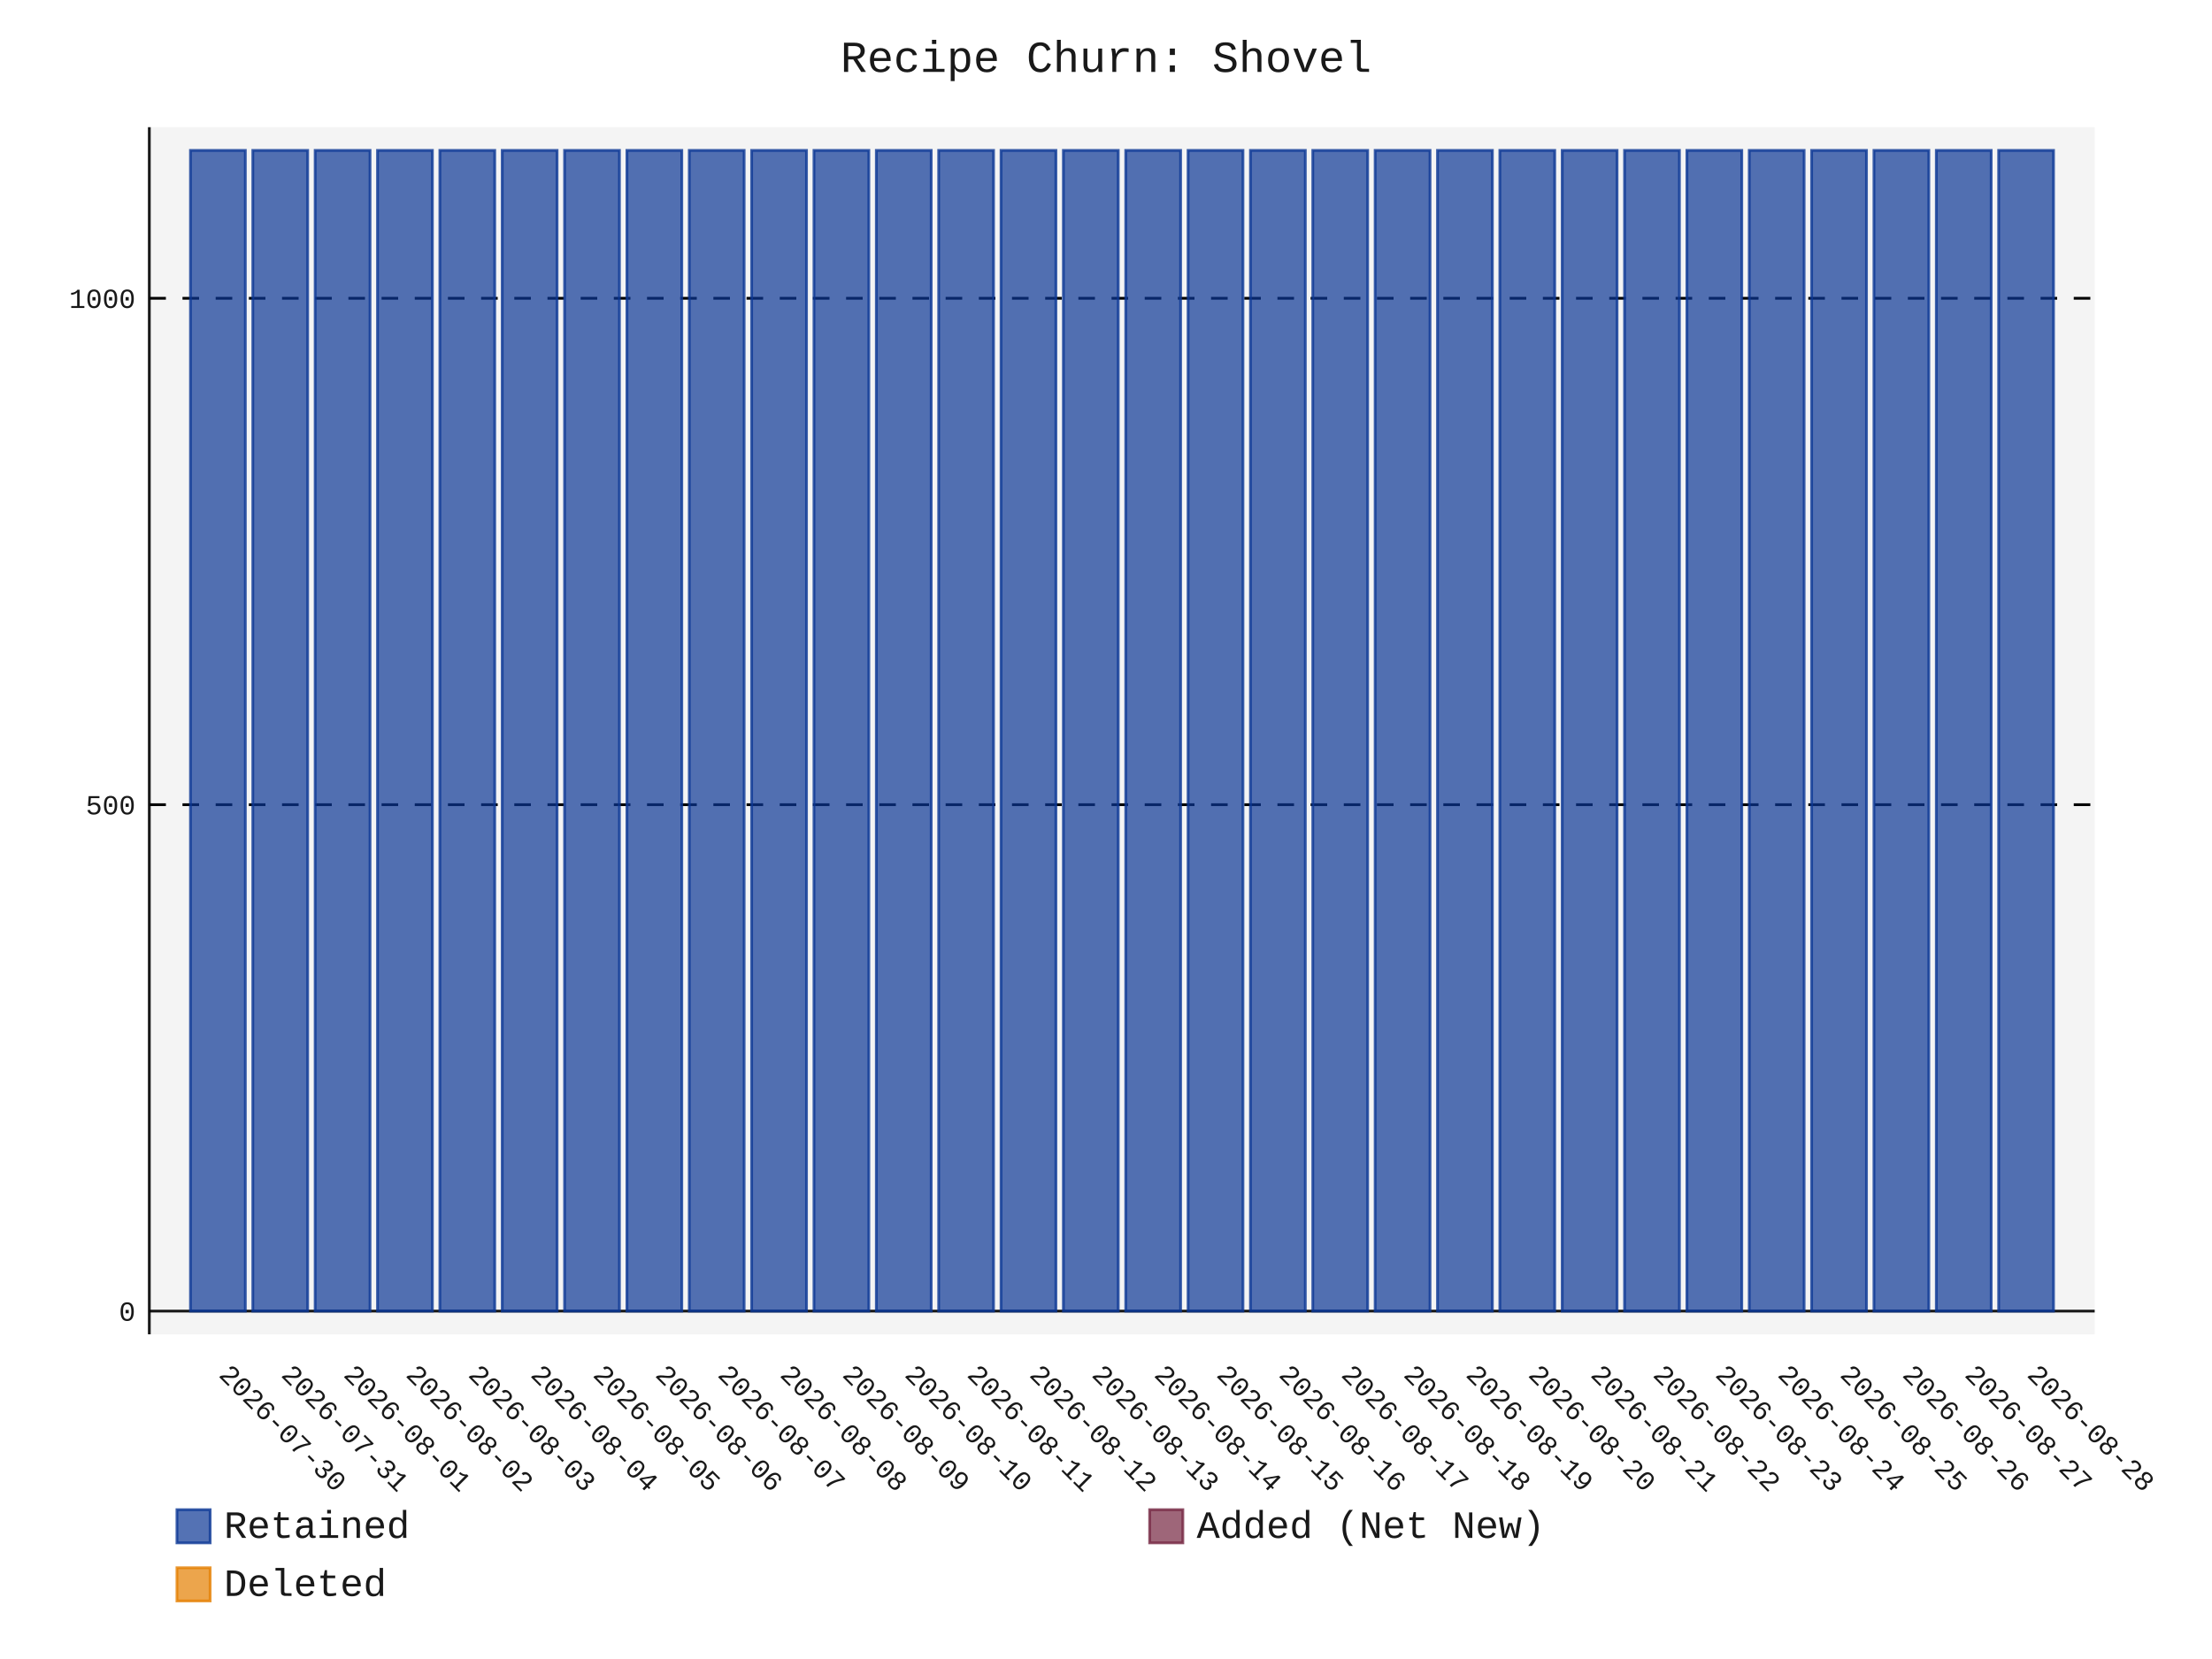
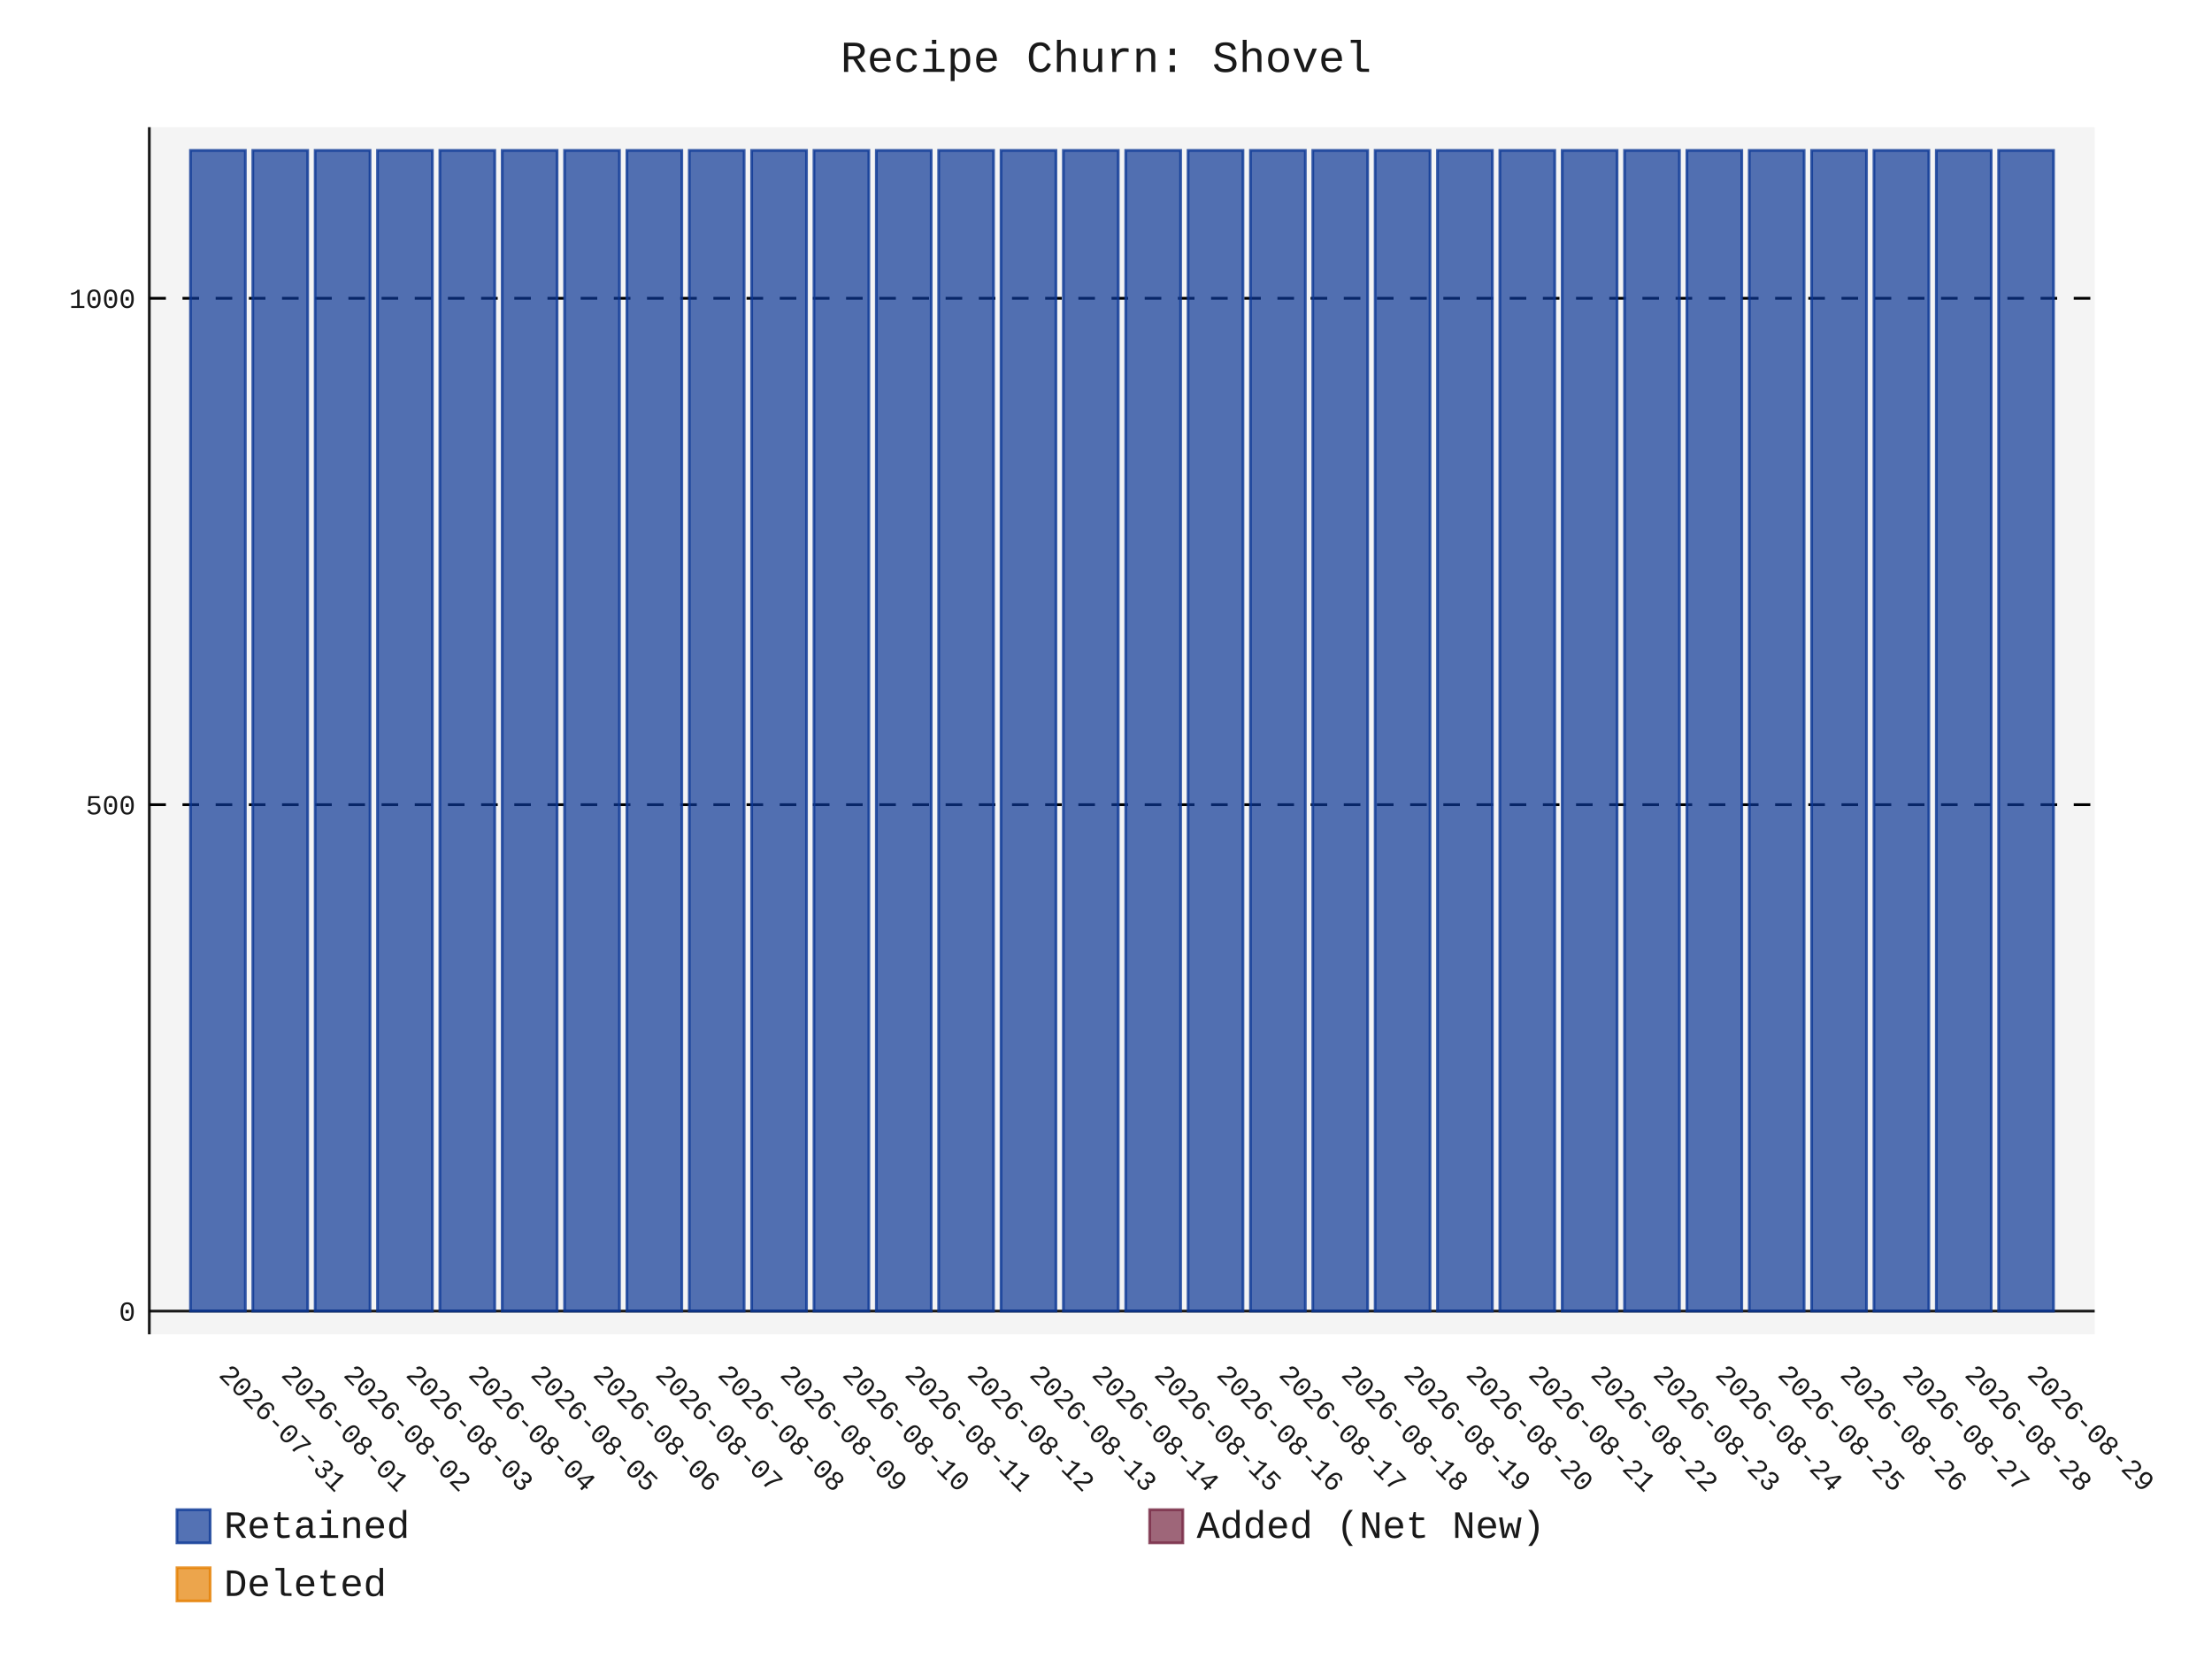
- <svg xmlns="http://www.w3.org/2000/svg" id="chart-506f8d51-6334-4089-91e5-717cf6de36d0" class="pygal-chart" viewBox="0 0 800 600">
+ <svg xmlns="http://www.w3.org/2000/svg" id="chart-8730c933-c757-4f1b-9047-4267da9bb9da" class="pygal-chart" viewBox="0 0 800 600">
  <defs>
-     <style type="text/css">#chart-506f8d51-6334-4089-91e5-717cf6de36d0{-webkit-user-select:none;-webkit-font-smoothing:antialiased;font-family:Consolas,"Liberation Mono",Menlo,Courier,monospace}#chart-506f8d51-6334-4089-91e5-717cf6de36d0 .title{font-family:Consolas,"Liberation Mono",Menlo,Courier,monospace;font-size:16px}#chart-506f8d51-6334-4089-91e5-717cf6de36d0 .legends .legend text{font-family:Consolas,"Liberation Mono",Menlo,Courier,monospace;font-size:14px}#chart-506f8d51-6334-4089-91e5-717cf6de36d0 .axis text{font-family:Consolas,"Liberation Mono",Menlo,Courier,monospace;font-size:10px}#chart-506f8d51-6334-4089-91e5-717cf6de36d0 .axis text.major{font-family:Consolas,"Liberation Mono",Menlo,Courier,monospace;font-size:10px}#chart-506f8d51-6334-4089-91e5-717cf6de36d0 .text-overlay text.value{font-family:Consolas,"Liberation Mono",Menlo,Courier,monospace;font-size:16px}#chart-506f8d51-6334-4089-91e5-717cf6de36d0 .text-overlay text.label{font-family:Consolas,"Liberation Mono",Menlo,Courier,monospace;font-size:10px}#chart-506f8d51-6334-4089-91e5-717cf6de36d0 .tooltip{font-family:Consolas,"Liberation Mono",Menlo,Courier,monospace;font-size:14px}#chart-506f8d51-6334-4089-91e5-717cf6de36d0 text.no_data{font-family:Consolas,"Liberation Mono",Menlo,Courier,monospace;font-size:64px}
- #chart-506f8d51-6334-4089-91e5-717cf6de36d0{background-color:transparent}#chart-506f8d51-6334-4089-91e5-717cf6de36d0 path,#chart-506f8d51-6334-4089-91e5-717cf6de36d0 line,#chart-506f8d51-6334-4089-91e5-717cf6de36d0 rect,#chart-506f8d51-6334-4089-91e5-717cf6de36d0 circle{-webkit-transition:150ms;-moz-transition:150ms;transition:150ms}#chart-506f8d51-6334-4089-91e5-717cf6de36d0 .graph &gt; .background{fill:transparent}#chart-506f8d51-6334-4089-91e5-717cf6de36d0 .plot &gt; .background{fill:rgba(240,240,240,0.7)}#chart-506f8d51-6334-4089-91e5-717cf6de36d0 .graph{fill:rgba(0,0,0,0.9)}#chart-506f8d51-6334-4089-91e5-717cf6de36d0 text.no_data{fill:rgba(0,0,0,0.9)}#chart-506f8d51-6334-4089-91e5-717cf6de36d0 .title{fill:rgba(0,0,0,0.9)}#chart-506f8d51-6334-4089-91e5-717cf6de36d0 .legends .legend text{fill:rgba(0,0,0,0.9)}#chart-506f8d51-6334-4089-91e5-717cf6de36d0 .legends .legend:hover text{fill:rgba(0,0,0,0.9)}#chart-506f8d51-6334-4089-91e5-717cf6de36d0 .axis .line{stroke:rgba(0,0,0,0.9)}#chart-506f8d51-6334-4089-91e5-717cf6de36d0 .axis .guide.line{stroke:rgba(0,0,0,0.5)}#chart-506f8d51-6334-4089-91e5-717cf6de36d0 .axis .major.line{stroke:rgba(0,0,0,0.9)}#chart-506f8d51-6334-4089-91e5-717cf6de36d0 .axis text.major{fill:rgba(0,0,0,0.9)}#chart-506f8d51-6334-4089-91e5-717cf6de36d0 .axis.y .guides:hover .guide.line,#chart-506f8d51-6334-4089-91e5-717cf6de36d0 .line-graph .axis.x .guides:hover .guide.line,#chart-506f8d51-6334-4089-91e5-717cf6de36d0 .stackedline-graph .axis.x .guides:hover .guide.line,#chart-506f8d51-6334-4089-91e5-717cf6de36d0 .xy-graph .axis.x .guides:hover .guide.line{stroke:rgba(0,0,0,0.9)}#chart-506f8d51-6334-4089-91e5-717cf6de36d0 .axis .guides:hover text{fill:rgba(0,0,0,0.9)}#chart-506f8d51-6334-4089-91e5-717cf6de36d0 .reactive{fill-opacity:.7;stroke-opacity:.8;stroke-width:1}#chart-506f8d51-6334-4089-91e5-717cf6de36d0 .ci{stroke:rgba(0,0,0,0.9)}#chart-506f8d51-6334-4089-91e5-717cf6de36d0 .reactive.active,#chart-506f8d51-6334-4089-91e5-717cf6de36d0 .active .reactive{fill-opacity:.8;stroke-opacity:.9;stroke-width:4}#chart-506f8d51-6334-4089-91e5-717cf6de36d0 .ci .reactive.active{stroke-width:1.5}#chart-506f8d51-6334-4089-91e5-717cf6de36d0 .series text{fill:rgba(0,0,0,0.9)}#chart-506f8d51-6334-4089-91e5-717cf6de36d0 .tooltip rect{fill:rgba(240,240,240,0.7);stroke:rgba(0,0,0,0.9);-webkit-transition:opacity 150ms;-moz-transition:opacity 150ms;transition:opacity 150ms}#chart-506f8d51-6334-4089-91e5-717cf6de36d0 .tooltip .label{fill:rgba(0,0,0,0.9)}#chart-506f8d51-6334-4089-91e5-717cf6de36d0 .tooltip .label{fill:rgba(0,0,0,0.9)}#chart-506f8d51-6334-4089-91e5-717cf6de36d0 .tooltip .legend{font-size:.8em;fill:rgba(0,0,0,0.5)}#chart-506f8d51-6334-4089-91e5-717cf6de36d0 .tooltip .x_label{font-size:.6em;fill:rgba(0,0,0,0.9)}#chart-506f8d51-6334-4089-91e5-717cf6de36d0 .tooltip .xlink{font-size:.5em;text-decoration:underline}#chart-506f8d51-6334-4089-91e5-717cf6de36d0 .tooltip .value{font-size:1.5em}#chart-506f8d51-6334-4089-91e5-717cf6de36d0 .bound{font-size:.5em}#chart-506f8d51-6334-4089-91e5-717cf6de36d0 .max-value{font-size:.75em;fill:rgba(0,0,0,0.5)}#chart-506f8d51-6334-4089-91e5-717cf6de36d0 .map-element{fill:rgba(240,240,240,0.7);stroke:rgba(0,0,0,0.5) !important}#chart-506f8d51-6334-4089-91e5-717cf6de36d0 .map-element .reactive{fill-opacity:inherit;stroke-opacity:inherit}#chart-506f8d51-6334-4089-91e5-717cf6de36d0 .color-0,#chart-506f8d51-6334-4089-91e5-717cf6de36d0 .color-0 a:visited{stroke:rgb(12,55,149);fill:rgb(12,55,149)}#chart-506f8d51-6334-4089-91e5-717cf6de36d0 .color-1,#chart-506f8d51-6334-4089-91e5-717cf6de36d0 .color-1 a:visited{stroke:rgb(117,38,65);fill:rgb(117,38,65)}#chart-506f8d51-6334-4089-91e5-717cf6de36d0 .color-2,#chart-506f8d51-6334-4089-91e5-717cf6de36d0 .color-2 a:visited{stroke:rgb(228,127,0);fill:rgb(228,127,0)}#chart-506f8d51-6334-4089-91e5-717cf6de36d0 .text-overlay .color-0 text{fill:black}#chart-506f8d51-6334-4089-91e5-717cf6de36d0 .text-overlay .color-1 text{fill:black}#chart-506f8d51-6334-4089-91e5-717cf6de36d0 .text-overlay .color-2 text{fill:black}
- #chart-506f8d51-6334-4089-91e5-717cf6de36d0 text.no_data{text-anchor:middle}#chart-506f8d51-6334-4089-91e5-717cf6de36d0 .guide.line{fill:none}#chart-506f8d51-6334-4089-91e5-717cf6de36d0 .centered{text-anchor:middle}#chart-506f8d51-6334-4089-91e5-717cf6de36d0 .title{text-anchor:middle}#chart-506f8d51-6334-4089-91e5-717cf6de36d0 .legends .legend text{fill-opacity:1}#chart-506f8d51-6334-4089-91e5-717cf6de36d0 .axis.x text{text-anchor:middle}#chart-506f8d51-6334-4089-91e5-717cf6de36d0 .axis.x:not(.web) text[transform]{text-anchor:start}#chart-506f8d51-6334-4089-91e5-717cf6de36d0 .axis.x:not(.web) text[transform].backwards{text-anchor:end}#chart-506f8d51-6334-4089-91e5-717cf6de36d0 .axis.y text{text-anchor:end}#chart-506f8d51-6334-4089-91e5-717cf6de36d0 .axis.y text[transform].backwards{text-anchor:start}#chart-506f8d51-6334-4089-91e5-717cf6de36d0 .axis.y2 text{text-anchor:start}#chart-506f8d51-6334-4089-91e5-717cf6de36d0 .axis.y2 text[transform].backwards{text-anchor:end}#chart-506f8d51-6334-4089-91e5-717cf6de36d0 .axis .guide.line{stroke-dasharray:4,4;stroke:black}#chart-506f8d51-6334-4089-91e5-717cf6de36d0 .axis .major.guide.line{stroke-dasharray:6,6;stroke:black}#chart-506f8d51-6334-4089-91e5-717cf6de36d0 .horizontal .axis.y .guide.line,#chart-506f8d51-6334-4089-91e5-717cf6de36d0 .horizontal .axis.y2 .guide.line,#chart-506f8d51-6334-4089-91e5-717cf6de36d0 .vertical .axis.x .guide.line{opacity:0}#chart-506f8d51-6334-4089-91e5-717cf6de36d0 .horizontal .axis.always_show .guide.line,#chart-506f8d51-6334-4089-91e5-717cf6de36d0 .vertical .axis.always_show .guide.line{opacity:1 !important}#chart-506f8d51-6334-4089-91e5-717cf6de36d0 .axis.y .guides:hover .guide.line,#chart-506f8d51-6334-4089-91e5-717cf6de36d0 .axis.y2 .guides:hover .guide.line,#chart-506f8d51-6334-4089-91e5-717cf6de36d0 .axis.x .guides:hover .guide.line{opacity:1}#chart-506f8d51-6334-4089-91e5-717cf6de36d0 .axis .guides:hover text{opacity:1}#chart-506f8d51-6334-4089-91e5-717cf6de36d0 .nofill{fill:none}#chart-506f8d51-6334-4089-91e5-717cf6de36d0 .subtle-fill{fill-opacity:.2}#chart-506f8d51-6334-4089-91e5-717cf6de36d0 .dot{stroke-width:1px;fill-opacity:1;stroke-opacity:1}#chart-506f8d51-6334-4089-91e5-717cf6de36d0 .dot.active{stroke-width:5px}#chart-506f8d51-6334-4089-91e5-717cf6de36d0 .dot.negative{fill:transparent}#chart-506f8d51-6334-4089-91e5-717cf6de36d0 text,#chart-506f8d51-6334-4089-91e5-717cf6de36d0 tspan{stroke:none !important}#chart-506f8d51-6334-4089-91e5-717cf6de36d0 .series text.active{opacity:1}#chart-506f8d51-6334-4089-91e5-717cf6de36d0 .tooltip rect{fill-opacity:.95;stroke-width:.5}#chart-506f8d51-6334-4089-91e5-717cf6de36d0 .tooltip text{fill-opacity:1}#chart-506f8d51-6334-4089-91e5-717cf6de36d0 .showable{visibility:hidden}#chart-506f8d51-6334-4089-91e5-717cf6de36d0 .showable.shown{visibility:visible}#chart-506f8d51-6334-4089-91e5-717cf6de36d0 .gauge-background{fill:rgba(229,229,229,1);stroke:none}#chart-506f8d51-6334-4089-91e5-717cf6de36d0 .bg-lines{stroke:transparent;stroke-width:2px}</style>
+     <style type="text/css">#chart-8730c933-c757-4f1b-9047-4267da9bb9da{-webkit-user-select:none;-webkit-font-smoothing:antialiased;font-family:Consolas,"Liberation Mono",Menlo,Courier,monospace}#chart-8730c933-c757-4f1b-9047-4267da9bb9da .title{font-family:Consolas,"Liberation Mono",Menlo,Courier,monospace;font-size:16px}#chart-8730c933-c757-4f1b-9047-4267da9bb9da .legends .legend text{font-family:Consolas,"Liberation Mono",Menlo,Courier,monospace;font-size:14px}#chart-8730c933-c757-4f1b-9047-4267da9bb9da .axis text{font-family:Consolas,"Liberation Mono",Menlo,Courier,monospace;font-size:10px}#chart-8730c933-c757-4f1b-9047-4267da9bb9da .axis text.major{font-family:Consolas,"Liberation Mono",Menlo,Courier,monospace;font-size:10px}#chart-8730c933-c757-4f1b-9047-4267da9bb9da .text-overlay text.value{font-family:Consolas,"Liberation Mono",Menlo,Courier,monospace;font-size:16px}#chart-8730c933-c757-4f1b-9047-4267da9bb9da .text-overlay text.label{font-family:Consolas,"Liberation Mono",Menlo,Courier,monospace;font-size:10px}#chart-8730c933-c757-4f1b-9047-4267da9bb9da .tooltip{font-family:Consolas,"Liberation Mono",Menlo,Courier,monospace;font-size:14px}#chart-8730c933-c757-4f1b-9047-4267da9bb9da text.no_data{font-family:Consolas,"Liberation Mono",Menlo,Courier,monospace;font-size:64px}
+ #chart-8730c933-c757-4f1b-9047-4267da9bb9da{background-color:transparent}#chart-8730c933-c757-4f1b-9047-4267da9bb9da path,#chart-8730c933-c757-4f1b-9047-4267da9bb9da line,#chart-8730c933-c757-4f1b-9047-4267da9bb9da rect,#chart-8730c933-c757-4f1b-9047-4267da9bb9da circle{-webkit-transition:150ms;-moz-transition:150ms;transition:150ms}#chart-8730c933-c757-4f1b-9047-4267da9bb9da .graph &gt; .background{fill:transparent}#chart-8730c933-c757-4f1b-9047-4267da9bb9da .plot &gt; .background{fill:rgba(240,240,240,0.7)}#chart-8730c933-c757-4f1b-9047-4267da9bb9da .graph{fill:rgba(0,0,0,0.9)}#chart-8730c933-c757-4f1b-9047-4267da9bb9da text.no_data{fill:rgba(0,0,0,0.9)}#chart-8730c933-c757-4f1b-9047-4267da9bb9da .title{fill:rgba(0,0,0,0.9)}#chart-8730c933-c757-4f1b-9047-4267da9bb9da .legends .legend text{fill:rgba(0,0,0,0.9)}#chart-8730c933-c757-4f1b-9047-4267da9bb9da .legends .legend:hover text{fill:rgba(0,0,0,0.9)}#chart-8730c933-c757-4f1b-9047-4267da9bb9da .axis .line{stroke:rgba(0,0,0,0.9)}#chart-8730c933-c757-4f1b-9047-4267da9bb9da .axis .guide.line{stroke:rgba(0,0,0,0.5)}#chart-8730c933-c757-4f1b-9047-4267da9bb9da .axis .major.line{stroke:rgba(0,0,0,0.9)}#chart-8730c933-c757-4f1b-9047-4267da9bb9da .axis text.major{fill:rgba(0,0,0,0.9)}#chart-8730c933-c757-4f1b-9047-4267da9bb9da .axis.y .guides:hover .guide.line,#chart-8730c933-c757-4f1b-9047-4267da9bb9da .line-graph .axis.x .guides:hover .guide.line,#chart-8730c933-c757-4f1b-9047-4267da9bb9da .stackedline-graph .axis.x .guides:hover .guide.line,#chart-8730c933-c757-4f1b-9047-4267da9bb9da .xy-graph .axis.x .guides:hover .guide.line{stroke:rgba(0,0,0,0.9)}#chart-8730c933-c757-4f1b-9047-4267da9bb9da .axis .guides:hover text{fill:rgba(0,0,0,0.9)}#chart-8730c933-c757-4f1b-9047-4267da9bb9da .reactive{fill-opacity:.7;stroke-opacity:.8;stroke-width:1}#chart-8730c933-c757-4f1b-9047-4267da9bb9da .ci{stroke:rgba(0,0,0,0.9)}#chart-8730c933-c757-4f1b-9047-4267da9bb9da .reactive.active,#chart-8730c933-c757-4f1b-9047-4267da9bb9da .active .reactive{fill-opacity:.8;stroke-opacity:.9;stroke-width:4}#chart-8730c933-c757-4f1b-9047-4267da9bb9da .ci .reactive.active{stroke-width:1.5}#chart-8730c933-c757-4f1b-9047-4267da9bb9da .series text{fill:rgba(0,0,0,0.9)}#chart-8730c933-c757-4f1b-9047-4267da9bb9da .tooltip rect{fill:rgba(240,240,240,0.7);stroke:rgba(0,0,0,0.9);-webkit-transition:opacity 150ms;-moz-transition:opacity 150ms;transition:opacity 150ms}#chart-8730c933-c757-4f1b-9047-4267da9bb9da .tooltip .label{fill:rgba(0,0,0,0.9)}#chart-8730c933-c757-4f1b-9047-4267da9bb9da .tooltip .label{fill:rgba(0,0,0,0.9)}#chart-8730c933-c757-4f1b-9047-4267da9bb9da .tooltip .legend{font-size:.8em;fill:rgba(0,0,0,0.5)}#chart-8730c933-c757-4f1b-9047-4267da9bb9da .tooltip .x_label{font-size:.6em;fill:rgba(0,0,0,0.9)}#chart-8730c933-c757-4f1b-9047-4267da9bb9da .tooltip .xlink{font-size:.5em;text-decoration:underline}#chart-8730c933-c757-4f1b-9047-4267da9bb9da .tooltip .value{font-size:1.5em}#chart-8730c933-c757-4f1b-9047-4267da9bb9da .bound{font-size:.5em}#chart-8730c933-c757-4f1b-9047-4267da9bb9da .max-value{font-size:.75em;fill:rgba(0,0,0,0.5)}#chart-8730c933-c757-4f1b-9047-4267da9bb9da .map-element{fill:rgba(240,240,240,0.7);stroke:rgba(0,0,0,0.5) !important}#chart-8730c933-c757-4f1b-9047-4267da9bb9da .map-element .reactive{fill-opacity:inherit;stroke-opacity:inherit}#chart-8730c933-c757-4f1b-9047-4267da9bb9da .color-0,#chart-8730c933-c757-4f1b-9047-4267da9bb9da .color-0 a:visited{stroke:rgb(12,55,149);fill:rgb(12,55,149)}#chart-8730c933-c757-4f1b-9047-4267da9bb9da .color-1,#chart-8730c933-c757-4f1b-9047-4267da9bb9da .color-1 a:visited{stroke:rgb(117,38,65);fill:rgb(117,38,65)}#chart-8730c933-c757-4f1b-9047-4267da9bb9da .color-2,#chart-8730c933-c757-4f1b-9047-4267da9bb9da .color-2 a:visited{stroke:rgb(228,127,0);fill:rgb(228,127,0)}#chart-8730c933-c757-4f1b-9047-4267da9bb9da .text-overlay .color-0 text{fill:black}#chart-8730c933-c757-4f1b-9047-4267da9bb9da .text-overlay .color-1 text{fill:black}#chart-8730c933-c757-4f1b-9047-4267da9bb9da .text-overlay .color-2 text{fill:black}
+ #chart-8730c933-c757-4f1b-9047-4267da9bb9da text.no_data{text-anchor:middle}#chart-8730c933-c757-4f1b-9047-4267da9bb9da .guide.line{fill:none}#chart-8730c933-c757-4f1b-9047-4267da9bb9da .centered{text-anchor:middle}#chart-8730c933-c757-4f1b-9047-4267da9bb9da .title{text-anchor:middle}#chart-8730c933-c757-4f1b-9047-4267da9bb9da .legends .legend text{fill-opacity:1}#chart-8730c933-c757-4f1b-9047-4267da9bb9da .axis.x text{text-anchor:middle}#chart-8730c933-c757-4f1b-9047-4267da9bb9da .axis.x:not(.web) text[transform]{text-anchor:start}#chart-8730c933-c757-4f1b-9047-4267da9bb9da .axis.x:not(.web) text[transform].backwards{text-anchor:end}#chart-8730c933-c757-4f1b-9047-4267da9bb9da .axis.y text{text-anchor:end}#chart-8730c933-c757-4f1b-9047-4267da9bb9da .axis.y text[transform].backwards{text-anchor:start}#chart-8730c933-c757-4f1b-9047-4267da9bb9da .axis.y2 text{text-anchor:start}#chart-8730c933-c757-4f1b-9047-4267da9bb9da .axis.y2 text[transform].backwards{text-anchor:end}#chart-8730c933-c757-4f1b-9047-4267da9bb9da .axis .guide.line{stroke-dasharray:4,4;stroke:black}#chart-8730c933-c757-4f1b-9047-4267da9bb9da .axis .major.guide.line{stroke-dasharray:6,6;stroke:black}#chart-8730c933-c757-4f1b-9047-4267da9bb9da .horizontal .axis.y .guide.line,#chart-8730c933-c757-4f1b-9047-4267da9bb9da .horizontal .axis.y2 .guide.line,#chart-8730c933-c757-4f1b-9047-4267da9bb9da .vertical .axis.x .guide.line{opacity:0}#chart-8730c933-c757-4f1b-9047-4267da9bb9da .horizontal .axis.always_show .guide.line,#chart-8730c933-c757-4f1b-9047-4267da9bb9da .vertical .axis.always_show .guide.line{opacity:1 !important}#chart-8730c933-c757-4f1b-9047-4267da9bb9da .axis.y .guides:hover .guide.line,#chart-8730c933-c757-4f1b-9047-4267da9bb9da .axis.y2 .guides:hover .guide.line,#chart-8730c933-c757-4f1b-9047-4267da9bb9da .axis.x .guides:hover .guide.line{opacity:1}#chart-8730c933-c757-4f1b-9047-4267da9bb9da .axis .guides:hover text{opacity:1}#chart-8730c933-c757-4f1b-9047-4267da9bb9da .nofill{fill:none}#chart-8730c933-c757-4f1b-9047-4267da9bb9da .subtle-fill{fill-opacity:.2}#chart-8730c933-c757-4f1b-9047-4267da9bb9da .dot{stroke-width:1px;fill-opacity:1;stroke-opacity:1}#chart-8730c933-c757-4f1b-9047-4267da9bb9da .dot.active{stroke-width:5px}#chart-8730c933-c757-4f1b-9047-4267da9bb9da .dot.negative{fill:transparent}#chart-8730c933-c757-4f1b-9047-4267da9bb9da text,#chart-8730c933-c757-4f1b-9047-4267da9bb9da tspan{stroke:none !important}#chart-8730c933-c757-4f1b-9047-4267da9bb9da .series text.active{opacity:1}#chart-8730c933-c757-4f1b-9047-4267da9bb9da .tooltip rect{fill-opacity:.95;stroke-width:.5}#chart-8730c933-c757-4f1b-9047-4267da9bb9da .tooltip text{fill-opacity:1}#chart-8730c933-c757-4f1b-9047-4267da9bb9da .showable{visibility:hidden}#chart-8730c933-c757-4f1b-9047-4267da9bb9da .showable.shown{visibility:visible}#chart-8730c933-c757-4f1b-9047-4267da9bb9da .gauge-background{fill:rgba(229,229,229,1);stroke:none}#chart-8730c933-c757-4f1b-9047-4267da9bb9da .bg-lines{stroke:transparent;stroke-width:2px}</style>
  </defs>
  <g class="graph stackedbar-graph vertical">
    <rect x="0" y="0" width="800" height="600" class="background" />
    <g transform="translate(54, 46)" class="plot">
      <rect x="0" y="0" width="703.574" height="436.574" class="background" />
      <g class="axis y always_show">
        <g class="guides">
          <path d="M0 428.178 h703.574" class="axis major line" />
          <text x="-5" y="431.678" class="major">0</text>
        </g>
        <g class="guides">
          <path d="M0 245.027 h703.574" class="major guide line" />
          <text x="-5" y="248.527" class="major">500</text>
        </g>
        <g class="guides">
          <path d="M0 61.876 h703.574" class="major guide line" />
          <text x="-5" y="65.376" class="major">1000</text>
        </g>
      </g>
      <g class="axis x">
        <path d="M0 0 v436.574" class="line" />
        <g class="guides">
          <path d="M24.805 0 v436.574" class="guide line" />
-           <text x="24.805" y="451.574" class="" transform="rotate(45 24.80548 451.5736)">2026-07-30</text>
+           <text x="24.805" y="451.574" class="" transform="rotate(45 24.80548 451.5736)">2026-07-31</text>
        </g>
        <g class="guides">
          <path d="M47.356 0 v436.574" class="guide line" />
-           <text x="47.356" y="451.574" class="" transform="rotate(45 47.35592 451.5736)">2026-07-31</text>
+           <text x="47.356" y="451.574" class="" transform="rotate(45 47.35592 451.5736)">2026-08-01</text>
        </g>
        <g class="guides">
          <path d="M69.906 0 v436.574" class="guide line" />
-           <text x="69.906" y="451.574" class="" transform="rotate(45 69.90635 451.5736)">2026-08-01</text>
+           <text x="69.906" y="451.574" class="" transform="rotate(45 69.90635 451.5736)">2026-08-02</text>
        </g>
        <g class="guides">
          <path d="M92.457 0 v436.574" class="guide line" />
-           <text x="92.457" y="451.574" class="" transform="rotate(45 92.45679 451.5736)">2026-08-02</text>
+           <text x="92.457" y="451.574" class="" transform="rotate(45 92.45679 451.5736)">2026-08-03</text>
        </g>
        <g class="guides">
          <path d="M115.007 0 v436.574" class="guide line" />
-           <text x="115.007" y="451.574" class="" transform="rotate(45 115.0072 451.5736)">2026-08-03</text>
+           <text x="115.007" y="451.574" class="" transform="rotate(45 115.0072 451.5736)">2026-08-04</text>
        </g>
        <g class="guides">
          <path d="M137.558 0 v436.574" class="guide line" />
-           <text x="137.558" y="451.574" class="" transform="rotate(45 137.5577 451.5736)">2026-08-04</text>
+           <text x="137.558" y="451.574" class="" transform="rotate(45 137.5577 451.5736)">2026-08-05</text>
        </g>
        <g class="guides">
          <path d="M160.108 0 v436.574" class="guide line" />
-           <text x="160.108" y="451.574" class="" transform="rotate(45 160.1081 451.5736)">2026-08-05</text>
+           <text x="160.108" y="451.574" class="" transform="rotate(45 160.1081 451.5736)">2026-08-06</text>
        </g>
        <g class="guides">
          <path d="M182.659 0 v436.574" class="guide line" />
-           <text x="182.659" y="451.574" class="" transform="rotate(45 182.6585 451.5736)">2026-08-06</text>
+           <text x="182.659" y="451.574" class="" transform="rotate(45 182.6585 451.5736)">2026-08-07</text>
        </g>
        <g class="guides">
          <path d="M205.209 0 v436.574" class="guide line" />
-           <text x="205.209" y="451.574" class="" transform="rotate(45 205.209 451.5736)">2026-08-07</text>
+           <text x="205.209" y="451.574" class="" transform="rotate(45 205.209 451.5736)">2026-08-08</text>
        </g>
        <g class="guides">
          <path d="M227.759 0 v436.574" class="guide line" />
-           <text x="227.759" y="451.574" class="" transform="rotate(45 227.7594 451.5736)">2026-08-08</text>
+           <text x="227.759" y="451.574" class="" transform="rotate(45 227.7594 451.5736)">2026-08-09</text>
        </g>
        <g class="guides">
          <path d="M250.31 0 v436.574" class="guide line" />
-           <text x="250.31" y="451.574" class="" transform="rotate(45 250.3098 451.5736)">2026-08-09</text>
+           <text x="250.31" y="451.574" class="" transform="rotate(45 250.3098 451.5736)">2026-08-10</text>
        </g>
        <g class="guides">
          <path d="M272.86 0 v436.574" class="guide line" />
-           <text x="272.86" y="451.574" class="" transform="rotate(45 272.8603 451.5736)">2026-08-10</text>
+           <text x="272.86" y="451.574" class="" transform="rotate(45 272.8603 451.5736)">2026-08-11</text>
        </g>
        <g class="guides">
          <path d="M295.411 0 v436.574" class="guide line" />
-           <text x="295.411" y="451.574" class="" transform="rotate(45 295.4107 451.5736)">2026-08-11</text>
+           <text x="295.411" y="451.574" class="" transform="rotate(45 295.4107 451.5736)">2026-08-12</text>
        </g>
        <g class="guides">
          <path d="M317.961 0 v436.574" class="guide line" />
-           <text x="317.961" y="451.574" class="" transform="rotate(45 317.9611 451.5736)">2026-08-12</text>
+           <text x="317.961" y="451.574" class="" transform="rotate(45 317.9611 451.5736)">2026-08-13</text>
        </g>
        <g class="guides">
          <path d="M340.512 0 v436.574" class="guide line" />
-           <text x="340.512" y="451.574" class="" transform="rotate(45 340.5116 451.5736)">2026-08-13</text>
+           <text x="340.512" y="451.574" class="" transform="rotate(45 340.5116 451.5736)">2026-08-14</text>
        </g>
        <g class="guides">
          <path d="M363.062 0 v436.574" class="guide line" />
-           <text x="363.062" y="451.574" class="" transform="rotate(45 363.062 451.5736)">2026-08-14</text>
+           <text x="363.062" y="451.574" class="" transform="rotate(45 363.062 451.5736)">2026-08-15</text>
        </g>
        <g class="guides">
          <path d="M385.612 0 v436.574" class="guide line" />
-           <text x="385.612" y="451.574" class="" transform="rotate(45 385.6125 451.5736)">2026-08-15</text>
+           <text x="385.612" y="451.574" class="" transform="rotate(45 385.6125 451.5736)">2026-08-16</text>
        </g>
        <g class="guides">
          <path d="M408.163 0 v436.574" class="guide line" />
-           <text x="408.163" y="451.574" class="" transform="rotate(45 408.1629 451.5736)">2026-08-16</text>
+           <text x="408.163" y="451.574" class="" transform="rotate(45 408.1629 451.5736)">2026-08-17</text>
        </g>
        <g class="guides">
          <path d="M430.713 0 v436.574" class="guide line" />
-           <text x="430.713" y="451.574" class="" transform="rotate(45 430.7133 451.5736)">2026-08-17</text>
+           <text x="430.713" y="451.574" class="" transform="rotate(45 430.7133 451.5736)">2026-08-18</text>
        </g>
        <g class="guides">
          <path d="M453.264 0 v436.574" class="guide line" />
-           <text x="453.264" y="451.574" class="" transform="rotate(45 453.2638 451.5736)">2026-08-18</text>
+           <text x="453.264" y="451.574" class="" transform="rotate(45 453.2638 451.5736)">2026-08-19</text>
        </g>
        <g class="guides">
          <path d="M475.814 0 v436.574" class="guide line" />
-           <text x="475.814" y="451.574" class="" transform="rotate(45 475.8142 451.5736)">2026-08-19</text>
+           <text x="475.814" y="451.574" class="" transform="rotate(45 475.8142 451.5736)">2026-08-20</text>
        </g>
        <g class="guides">
          <path d="M498.365 0 v436.574" class="guide line" />
-           <text x="498.365" y="451.574" class="" transform="rotate(45 498.3646 451.5736)">2026-08-20</text>
+           <text x="498.365" y="451.574" class="" transform="rotate(45 498.3646 451.5736)">2026-08-21</text>
        </g>
        <g class="guides">
          <path d="M520.915 0 v436.574" class="guide line" />
-           <text x="520.915" y="451.574" class="" transform="rotate(45 520.9151 451.5736)">2026-08-21</text>
+           <text x="520.915" y="451.574" class="" transform="rotate(45 520.9151 451.5736)">2026-08-22</text>
        </g>
        <g class="guides">
          <path d="M543.466 0 v436.574" class="guide line" />
-           <text x="543.465" y="451.574" class="" transform="rotate(45 543.4655 451.5736)">2026-08-22</text>
+           <text x="543.465" y="451.574" class="" transform="rotate(45 543.4655 451.5736)">2026-08-23</text>
        </g>
        <g class="guides">
          <path d="M566.016 0 v436.574" class="guide line" />
-           <text x="566.016" y="451.574" class="" transform="rotate(45 566.0159 451.5736)">2026-08-23</text>
+           <text x="566.016" y="451.574" class="" transform="rotate(45 566.0159 451.5736)">2026-08-24</text>
        </g>
        <g class="guides">
          <path d="M588.566 0 v436.574" class="guide line" />
-           <text x="588.566" y="451.574" class="" transform="rotate(45 588.5664 451.5736)">2026-08-24</text>
+           <text x="588.566" y="451.574" class="" transform="rotate(45 588.5664 451.5736)">2026-08-25</text>
        </g>
        <g class="guides">
          <path d="M611.117 0 v436.574" class="guide line" />
-           <text x="611.117" y="451.574" class="" transform="rotate(45 611.1168 451.5736)">2026-08-25</text>
+           <text x="611.117" y="451.574" class="" transform="rotate(45 611.1168 451.5736)">2026-08-26</text>
        </g>
        <g class="guides">
          <path d="M633.667 0 v436.574" class="guide line" />
-           <text x="633.667" y="451.574" class="" transform="rotate(45 633.6672 451.5736)">2026-08-26</text>
+           <text x="633.667" y="451.574" class="" transform="rotate(45 633.6672 451.5736)">2026-08-27</text>
        </g>
        <g class="guides">
          <path d="M656.218 0 v436.574" class="guide line" />
-           <text x="656.218" y="451.574" class="" transform="rotate(45 656.2177 451.5736)">2026-08-27</text>
+           <text x="656.218" y="451.574" class="" transform="rotate(45 656.2177 451.5736)">2026-08-28</text>
        </g>
        <g class="guides">
          <path d="M678.768 0 v436.574" class="guide line" />
-           <text x="678.768" y="451.574" class="" transform="rotate(45 678.7681 451.5736)">2026-08-28</text>
+           <text x="678.768" y="451.574" class="" transform="rotate(45 678.7681 451.5736)">2026-08-29</text>
        </g>
      </g>
      <g class="series serie-0 color-0">
        <g class="bars">
          <g class="bar">
            <rect x="14.883" y="8.396" rx="0" ry="0" width="19.844" height="419.782" class="rect reactive tooltip-trigger" />
          </g>
          <g class="bar">
            <rect x="37.434" y="8.396" rx="0" ry="0" width="19.844" height="419.782" class="rect reactive tooltip-trigger" />
          </g>
          <g class="bar">
            <rect x="59.984" y="8.396" rx="0" ry="0" width="19.844" height="419.782" class="rect reactive tooltip-trigger" />
          </g>
          <g class="bar">
            <rect x="82.535" y="8.396" rx="0" ry="0" width="19.844" height="419.782" class="rect reactive tooltip-trigger" />
          </g>
          <g class="bar">
            <rect x="105.085" y="8.396" rx="0" ry="0" width="19.844" height="419.782" class="rect reactive tooltip-trigger" />
          </g>
          <g class="bar">
            <rect x="127.635" y="8.396" rx="0" ry="0" width="19.844" height="419.782" class="rect reactive tooltip-trigger" />
          </g>
          <g class="bar">
            <rect x="150.186" y="8.396" rx="0" ry="0" width="19.844" height="419.782" class="rect reactive tooltip-trigger" />
          </g>
          <g class="bar">
            <rect x="172.736" y="8.396" rx="0" ry="0" width="19.844" height="419.782" class="rect reactive tooltip-trigger" />
          </g>
          <g class="bar">
            <rect x="195.287" y="8.396" rx="0" ry="0" width="19.844" height="419.782" class="rect reactive tooltip-trigger" />
          </g>
          <g class="bar">
            <rect x="217.837" y="8.396" rx="0" ry="0" width="19.844" height="419.782" class="rect reactive tooltip-trigger" />
          </g>
          <g class="bar">
            <rect x="240.388" y="8.396" rx="0" ry="0" width="19.844" height="419.782" class="rect reactive tooltip-trigger" />
          </g>
          <g class="bar">
            <rect x="262.938" y="8.396" rx="0" ry="0" width="19.844" height="419.782" class="rect reactive tooltip-trigger" />
          </g>
          <g class="bar">
            <rect x="285.489" y="8.396" rx="0" ry="0" width="19.844" height="419.782" class="rect reactive tooltip-trigger" />
          </g>
          <g class="bar">
            <rect x="308.039" y="8.396" rx="0" ry="0" width="19.844" height="419.782" class="rect reactive tooltip-trigger" />
          </g>
          <g class="bar">
            <rect x="330.589" y="8.396" rx="0" ry="0" width="19.844" height="419.782" class="rect reactive tooltip-trigger" />
          </g>
          <g class="bar">
            <rect x="353.14" y="8.396" rx="0" ry="0" width="19.844" height="419.782" class="rect reactive tooltip-trigger" />
          </g>
          <g class="bar">
            <rect x="375.69" y="8.396" rx="0" ry="0" width="19.844" height="419.782" class="rect reactive tooltip-trigger" />
          </g>
          <g class="bar">
            <rect x="398.241" y="8.396" rx="0" ry="0" width="19.844" height="419.782" class="rect reactive tooltip-trigger" />
          </g>
          <g class="bar">
            <rect x="420.791" y="8.396" rx="0" ry="0" width="19.844" height="419.782" class="rect reactive tooltip-trigger" />
          </g>
          <g class="bar">
            <rect x="443.342" y="8.396" rx="0" ry="0" width="19.844" height="419.782" class="rect reactive tooltip-trigger" />
          </g>
          <g class="bar">
            <rect x="465.892" y="8.396" rx="0" ry="0" width="19.844" height="419.782" class="rect reactive tooltip-trigger" />
          </g>
          <g class="bar">
            <rect x="488.442" y="8.396" rx="0" ry="0" width="19.844" height="419.782" class="rect reactive tooltip-trigger" />
          </g>
          <g class="bar">
            <rect x="510.993" y="8.396" rx="0" ry="0" width="19.844" height="419.782" class="rect reactive tooltip-trigger" />
          </g>
          <g class="bar">
            <rect x="533.543" y="8.396" rx="0" ry="0" width="19.844" height="419.782" class="rect reactive tooltip-trigger" />
          </g>
          <g class="bar">
            <rect x="556.094" y="8.396" rx="0" ry="0" width="19.844" height="419.782" class="rect reactive tooltip-trigger" />
          </g>
          <g class="bar">
            <rect x="578.644" y="8.396" rx="0" ry="0" width="19.844" height="419.782" class="rect reactive tooltip-trigger" />
          </g>
          <g class="bar">
            <rect x="601.195" y="8.396" rx="0" ry="0" width="19.844" height="419.782" class="rect reactive tooltip-trigger" />
          </g>
          <g class="bar">
            <rect x="623.745" y="8.396" rx="0" ry="0" width="19.844" height="419.782" class="rect reactive tooltip-trigger" />
          </g>
          <g class="bar">
            <rect x="646.295" y="8.396" rx="0" ry="0" width="19.844" height="419.782" class="rect reactive tooltip-trigger" />
          </g>
          <g class="bar">
            <rect x="668.846" y="8.396" rx="0" ry="0" width="19.844" height="419.782" class="rect reactive tooltip-trigger" />
          </g>
        </g>
      </g>
      <g class="series serie-1 color-1">
        <g class="bars">
          <g class="bar">
            <rect x="14.883" y="8.396" rx="0" ry="0" width="19.844" height="0.0" class="rect reactive tooltip-trigger" />
          </g>
          <g class="bar">
            <rect x="37.434" y="8.396" rx="0" ry="0" width="19.844" height="0.0" class="rect reactive tooltip-trigger" />
          </g>
          <g class="bar">
            <rect x="59.984" y="8.396" rx="0" ry="0" width="19.844" height="0.0" class="rect reactive tooltip-trigger" />
          </g>
          <g class="bar">
            <rect x="82.535" y="8.396" rx="0" ry="0" width="19.844" height="0.0" class="rect reactive tooltip-trigger" />
          </g>
          <g class="bar">
            <rect x="105.085" y="8.396" rx="0" ry="0" width="19.844" height="0.0" class="rect reactive tooltip-trigger" />
          </g>
          <g class="bar">
            <rect x="127.635" y="8.396" rx="0" ry="0" width="19.844" height="0.0" class="rect reactive tooltip-trigger" />
          </g>
          <g class="bar">
            <rect x="150.186" y="8.396" rx="0" ry="0" width="19.844" height="0.0" class="rect reactive tooltip-trigger" />
          </g>
          <g class="bar">
            <rect x="172.736" y="8.396" rx="0" ry="0" width="19.844" height="0.0" class="rect reactive tooltip-trigger" />
          </g>
          <g class="bar">
            <rect x="195.287" y="8.396" rx="0" ry="0" width="19.844" height="0.0" class="rect reactive tooltip-trigger" />
          </g>
          <g class="bar">
            <rect x="217.837" y="8.396" rx="0" ry="0" width="19.844" height="0.0" class="rect reactive tooltip-trigger" />
          </g>
          <g class="bar">
            <rect x="240.388" y="8.396" rx="0" ry="0" width="19.844" height="0.0" class="rect reactive tooltip-trigger" />
          </g>
          <g class="bar">
            <rect x="262.938" y="8.396" rx="0" ry="0" width="19.844" height="0.0" class="rect reactive tooltip-trigger" />
          </g>
          <g class="bar">
            <rect x="285.489" y="8.396" rx="0" ry="0" width="19.844" height="0.0" class="rect reactive tooltip-trigger" />
          </g>
          <g class="bar">
            <rect x="308.039" y="8.396" rx="0" ry="0" width="19.844" height="0.0" class="rect reactive tooltip-trigger" />
          </g>
          <g class="bar">
            <rect x="330.589" y="8.396" rx="0" ry="0" width="19.844" height="0.0" class="rect reactive tooltip-trigger" />
          </g>
          <g class="bar">
            <rect x="353.14" y="8.396" rx="0" ry="0" width="19.844" height="0.0" class="rect reactive tooltip-trigger" />
          </g>
          <g class="bar">
            <rect x="375.69" y="8.396" rx="0" ry="0" width="19.844" height="0.0" class="rect reactive tooltip-trigger" />
          </g>
          <g class="bar">
            <rect x="398.241" y="8.396" rx="0" ry="0" width="19.844" height="0.0" class="rect reactive tooltip-trigger" />
          </g>
          <g class="bar">
            <rect x="420.791" y="8.396" rx="0" ry="0" width="19.844" height="0.0" class="rect reactive tooltip-trigger" />
          </g>
          <g class="bar">
            <rect x="443.342" y="8.396" rx="0" ry="0" width="19.844" height="0.0" class="rect reactive tooltip-trigger" />
          </g>
          <g class="bar">
            <rect x="465.892" y="8.396" rx="0" ry="0" width="19.844" height="0.0" class="rect reactive tooltip-trigger" />
          </g>
          <g class="bar">
            <rect x="488.442" y="8.396" rx="0" ry="0" width="19.844" height="0.0" class="rect reactive tooltip-trigger" />
          </g>
          <g class="bar">
            <rect x="510.993" y="8.396" rx="0" ry="0" width="19.844" height="0.0" class="rect reactive tooltip-trigger" />
          </g>
          <g class="bar">
            <rect x="533.543" y="8.396" rx="0" ry="0" width="19.844" height="0.0" class="rect reactive tooltip-trigger" />
          </g>
          <g class="bar">
            <rect x="556.094" y="8.396" rx="0" ry="0" width="19.844" height="0.0" class="rect reactive tooltip-trigger" />
          </g>
          <g class="bar">
            <rect x="578.644" y="8.396" rx="0" ry="0" width="19.844" height="0.0" class="rect reactive tooltip-trigger" />
          </g>
          <g class="bar">
            <rect x="601.195" y="8.396" rx="0" ry="0" width="19.844" height="0.0" class="rect reactive tooltip-trigger" />
          </g>
          <g class="bar">
            <rect x="623.745" y="8.396" rx="0" ry="0" width="19.844" height="0.0" class="rect reactive tooltip-trigger" />
          </g>
          <g class="bar">
            <rect x="646.295" y="8.396" rx="0" ry="0" width="19.844" height="0.0" class="rect reactive tooltip-trigger" />
          </g>
          <g class="bar">
            <rect x="668.846" y="8.396" rx="0" ry="0" width="19.844" height="0.0" class="rect reactive tooltip-trigger" />
          </g>
        </g>
      </g>
      <g class="series serie-2 color-2">
        <g class="bars">
          <g class="bar">
            <rect x="14.883" y="8.396" rx="0" ry="0" width="19.844" height="0.0" class="rect reactive tooltip-trigger" />
          </g>
          <g class="bar">
            <rect x="37.434" y="8.396" rx="0" ry="0" width="19.844" height="0.0" class="rect reactive tooltip-trigger" />
          </g>
          <g class="bar">
            <rect x="59.984" y="8.396" rx="0" ry="0" width="19.844" height="0.0" class="rect reactive tooltip-trigger" />
          </g>
          <g class="bar">
            <rect x="82.535" y="8.396" rx="0" ry="0" width="19.844" height="0.0" class="rect reactive tooltip-trigger" />
          </g>
          <g class="bar">
            <rect x="105.085" y="8.396" rx="0" ry="0" width="19.844" height="0.0" class="rect reactive tooltip-trigger" />
          </g>
          <g class="bar">
            <rect x="127.635" y="8.396" rx="0" ry="0" width="19.844" height="0.0" class="rect reactive tooltip-trigger" />
          </g>
          <g class="bar">
            <rect x="150.186" y="8.396" rx="0" ry="0" width="19.844" height="0.0" class="rect reactive tooltip-trigger" />
          </g>
          <g class="bar">
            <rect x="172.736" y="8.396" rx="0" ry="0" width="19.844" height="0.0" class="rect reactive tooltip-trigger" />
          </g>
          <g class="bar">
            <rect x="195.287" y="8.396" rx="0" ry="0" width="19.844" height="0.0" class="rect reactive tooltip-trigger" />
          </g>
          <g class="bar">
            <rect x="217.837" y="8.396" rx="0" ry="0" width="19.844" height="0.0" class="rect reactive tooltip-trigger" />
          </g>
          <g class="bar">
            <rect x="240.388" y="8.396" rx="0" ry="0" width="19.844" height="0.0" class="rect reactive tooltip-trigger" />
          </g>
          <g class="bar">
            <rect x="262.938" y="8.396" rx="0" ry="0" width="19.844" height="0.0" class="rect reactive tooltip-trigger" />
          </g>
          <g class="bar">
            <rect x="285.489" y="8.396" rx="0" ry="0" width="19.844" height="0.0" class="rect reactive tooltip-trigger" />
          </g>
          <g class="bar">
            <rect x="308.039" y="8.396" rx="0" ry="0" width="19.844" height="0.0" class="rect reactive tooltip-trigger" />
          </g>
          <g class="bar">
            <rect x="330.589" y="8.396" rx="0" ry="0" width="19.844" height="0.0" class="rect reactive tooltip-trigger" />
          </g>
          <g class="bar">
            <rect x="353.14" y="8.396" rx="0" ry="0" width="19.844" height="0.0" class="rect reactive tooltip-trigger" />
          </g>
          <g class="bar">
            <rect x="375.69" y="8.396" rx="0" ry="0" width="19.844" height="0.0" class="rect reactive tooltip-trigger" />
          </g>
          <g class="bar">
            <rect x="398.241" y="8.396" rx="0" ry="0" width="19.844" height="0.0" class="rect reactive tooltip-trigger" />
          </g>
          <g class="bar">
            <rect x="420.791" y="8.396" rx="0" ry="0" width="19.844" height="0.0" class="rect reactive tooltip-trigger" />
          </g>
          <g class="bar">
            <rect x="443.342" y="8.396" rx="0" ry="0" width="19.844" height="0.0" class="rect reactive tooltip-trigger" />
          </g>
          <g class="bar">
            <rect x="465.892" y="8.396" rx="0" ry="0" width="19.844" height="0.0" class="rect reactive tooltip-trigger" />
          </g>
          <g class="bar">
            <rect x="488.442" y="8.396" rx="0" ry="0" width="19.844" height="0.0" class="rect reactive tooltip-trigger" />
          </g>
          <g class="bar">
            <rect x="510.993" y="8.396" rx="0" ry="0" width="19.844" height="0.0" class="rect reactive tooltip-trigger" />
          </g>
          <g class="bar">
            <rect x="533.543" y="8.396" rx="0" ry="0" width="19.844" height="0.0" class="rect reactive tooltip-trigger" />
          </g>
          <g class="bar">
            <rect x="556.094" y="8.396" rx="0" ry="0" width="19.844" height="0.0" class="rect reactive tooltip-trigger" />
          </g>
          <g class="bar">
            <rect x="578.644" y="8.396" rx="0" ry="0" width="19.844" height="0.0" class="rect reactive tooltip-trigger" />
          </g>
          <g class="bar">
            <rect x="601.195" y="8.396" rx="0" ry="0" width="19.844" height="0.0" class="rect reactive tooltip-trigger" />
          </g>
          <g class="bar">
            <rect x="623.745" y="8.396" rx="0" ry="0" width="19.844" height="0.0" class="rect reactive tooltip-trigger" />
          </g>
          <g class="bar">
            <rect x="646.295" y="8.396" rx="0" ry="0" width="19.844" height="0.0" class="rect reactive tooltip-trigger" />
          </g>
          <g class="bar">
            <rect x="668.846" y="8.396" rx="0" ry="0" width="19.844" height="0.0" class="rect reactive tooltip-trigger" />
          </g>
        </g>
      </g>
    </g>
    <g class="titles">
      <text x="400.0" y="26" class="title plot_title">Recipe Churn: Shovel</text>
    </g>
    <g transform="translate(54, 46)" class="plot overlay">
      <g class="series serie-0 color-0" />
      <g class="series serie-1 color-1" />
      <g class="series serie-2 color-2" />
    </g>
    <g transform="translate(54, 46)" class="plot text-overlay">
      <g class="series serie-0 color-0" />
      <g class="series serie-1 color-1" />
      <g class="series serie-2 color-2" />
    </g>
    <g transform="translate(54, 46)" class="plot tooltip-overlay">
      <g transform="translate(0 0)" style="opacity: 0" class="tooltip">
        <rect rx="0" ry="0" width="0" height="0" class="tooltip-box" />
        <g class="text" />
      </g>
    </g>
    <g transform="translate(64, 545)" class="legends">
      <g id="activate-serie-0" class="legend reactive activate-serie">
        <rect x="0.0" y="1.0" width="12" height="12" class="color-0 reactive" />
        <text x="17.0" y="11.2">Retained</text>
      </g>
      <g id="activate-serie-1" class="legend reactive activate-serie">
        <rect x="351.787" y="1.0" width="12" height="12" class="color-1 reactive" />
        <text x="368.787" y="11.2">Added (Net New)</text>
      </g>
      <g id="activate-serie-2" class="legend reactive activate-serie">
        <rect x="0.0" y="22.0" width="12" height="12" class="color-2 reactive" />
        <text x="17.0" y="32.2">Deleted</text>
      </g>
    </g>
  </g>
</svg>
